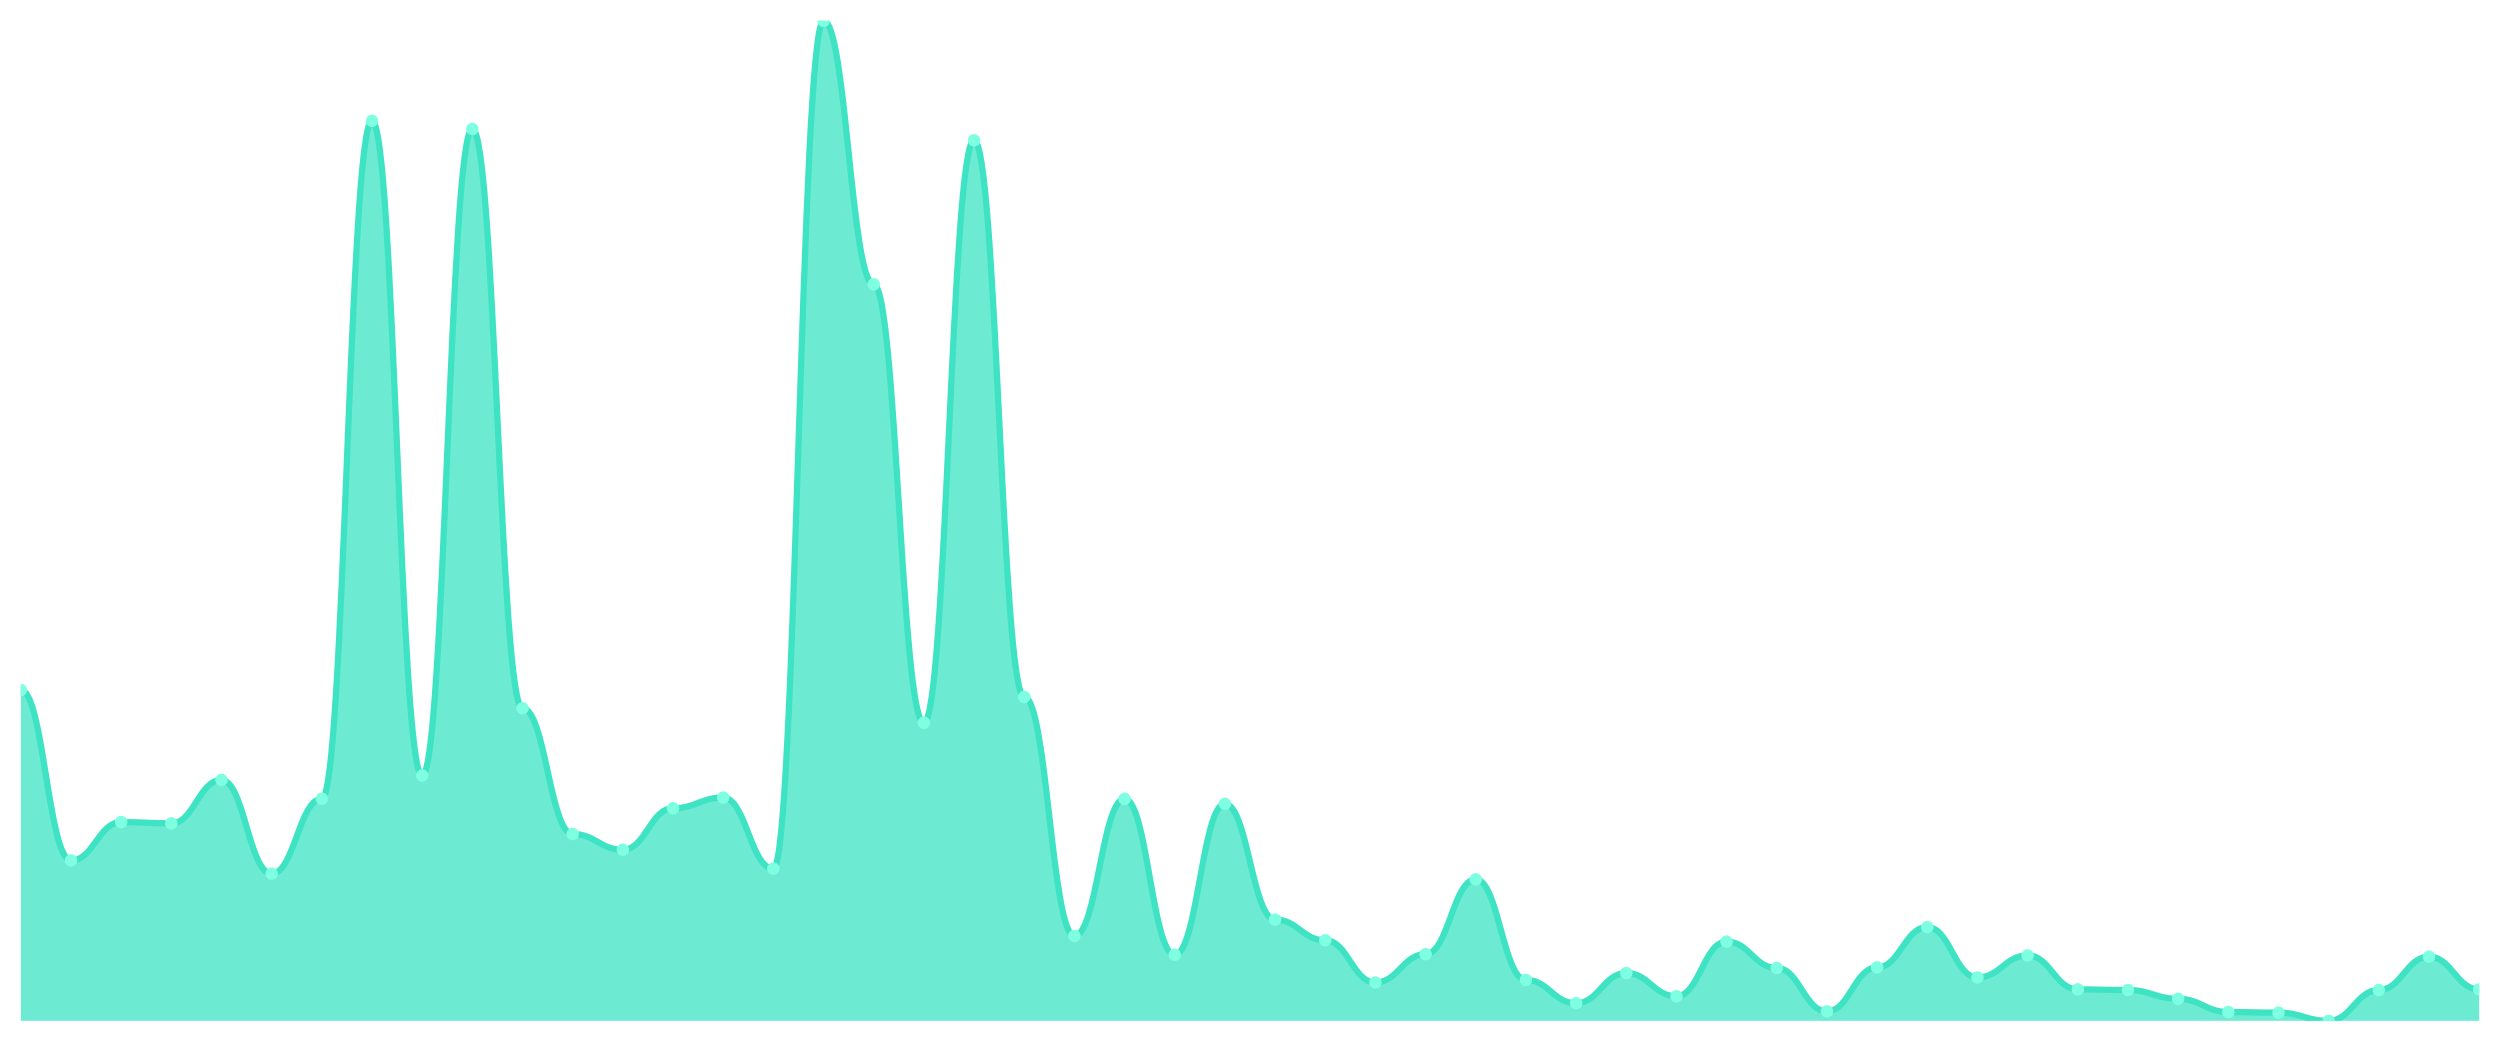
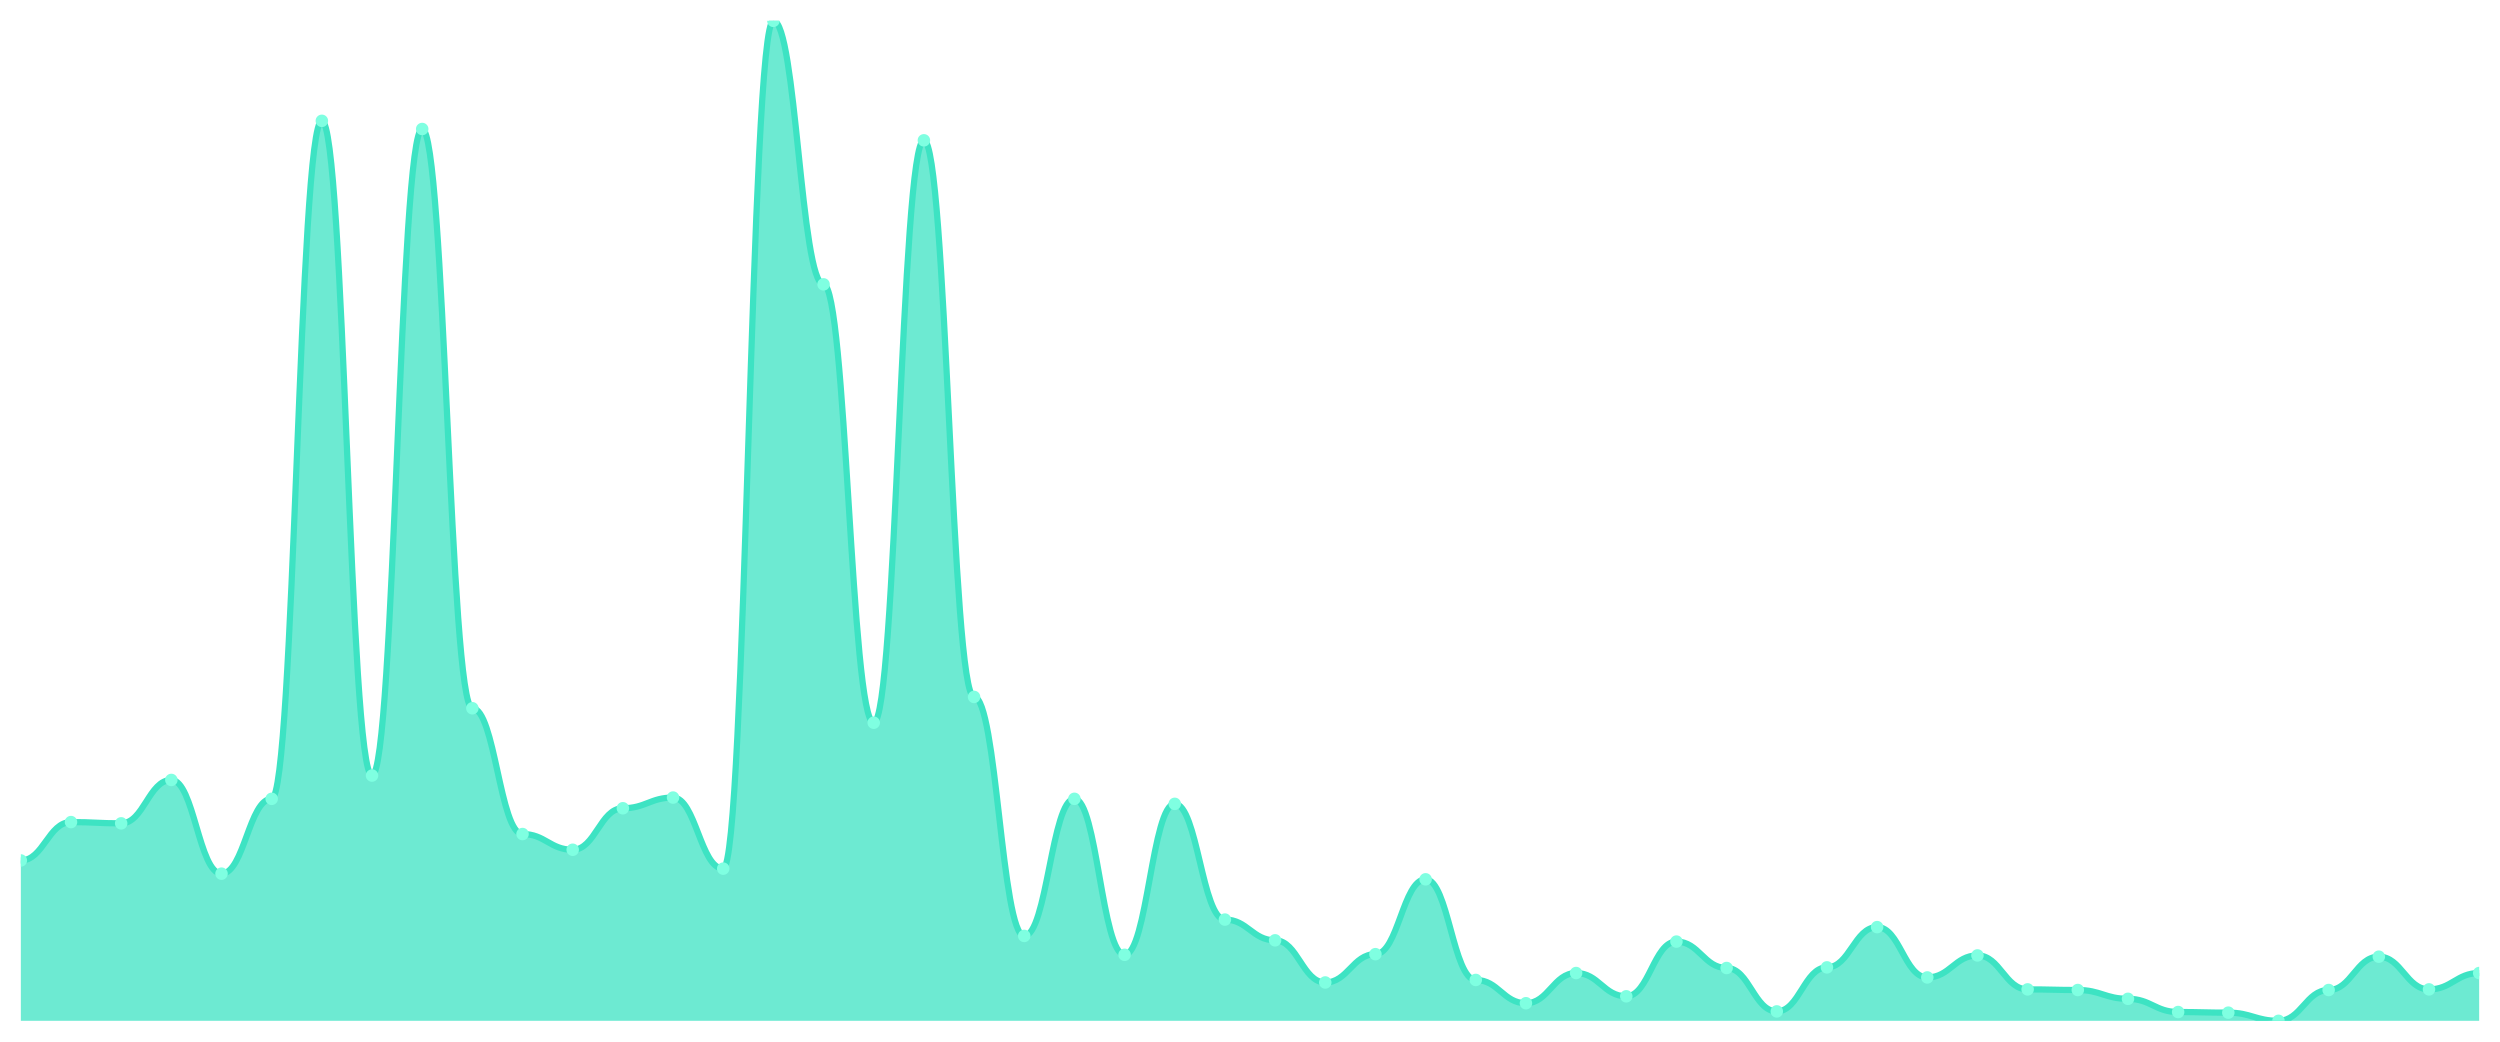
<svg xmlns="http://www.w3.org/2000/svg" viewBox="0 0 1200 500" width="1200" height="500">
  <defs>
    <clipPath id="c">
      <rect x="10" y="10" width="1180" height="480" />
    </clipPath>
  </defs>
  <rect width="1200" height="500" fill="none" />
  <g clip-path="url(#c)">
-     <path d="M 10,490 L 10,331.208 C 20.837,331.208 23.245,413.019 34.082,413.019 C 44.918,413.019 47.327,394.604 58.163,394.604 C 69,394.604 71.408,395.208 82.245,395.208 C 93.082,395.208 95.49,374.377 106.327,374.377 C 117.163,374.377 119.571,419.358 130.408,419.358 C 141.245,419.358 143.653,383.434 154.49,383.434 C 165.327,383.434 167.735,58 178.571,58 C 189.408,58 191.816,372.264 202.653,372.264 C 213.49,372.264 215.898,61.925 226.735,61.925 C 237.571,61.925 239.98,339.962 250.816,339.962 C 261.653,339.962 264.061,400.34 274.898,400.34 C 285.735,400.34 288.143,407.887 298.98,407.887 C 309.816,407.887 312.224,387.962 323.061,387.962 C 333.898,387.962 336.306,382.83 347.143,382.83 C 357.98,382.83 360.388,416.943 371.224,416.943 C 382.061,416.943 384.469,10 395.306,10 C 406.143,10 408.551,136.491 419.388,136.491 C 430.224,136.491 432.633,346.906 443.469,346.906 C 454.306,346.906 456.714,67.358 467.551,67.358 C 478.388,67.358 480.796,334.528 491.633,334.528 C 502.469,334.528 504.878,449.245 515.714,449.245 C 526.551,449.245 528.959,383.434 539.796,383.434 C 550.633,383.434 553.041,458.302 563.878,458.302 C 574.714,458.302 577.122,385.849 587.959,385.849 C 598.796,385.849 601.204,441.396 612.041,441.396 C 622.878,441.396 625.286,451.358 636.122,451.358 C 646.959,451.358 649.367,471.585 660.204,471.585 C 671.041,471.585 673.449,458 684.286,458 C 695.122,458 697.531,422.075 708.367,422.075 C 719.204,422.075 721.612,470.377 732.449,470.377 C 743.286,470.377 745.694,481.547 756.531,481.547 C 767.367,481.547 769.776,467.057 780.612,467.057 C 791.449,467.057 793.857,478.226 804.694,478.226 C 815.531,478.226 817.939,451.962 828.776,451.962 C 839.612,451.962 842.02,464.642 852.857,464.642 C 863.694,464.642 866.102,485.472 876.939,485.472 C 887.776,485.472 890.184,464.34 901.02,464.34 C 911.857,464.34 914.265,445.019 925.102,445.019 C 935.939,445.019 938.347,469.17 949.184,469.17 C 960.02,469.17 962.429,458.604 973.265,458.604 C 984.102,458.604 986.51,474.906 997.347,474.906 C 1008.184,474.906 1010.592,475.208 1021.429,475.208 C 1032.265,475.208 1034.673,479.434 1045.51,479.434 C 1056.347,479.434 1058.755,485.774 1069.592,485.774 C 1080.429,485.774 1082.837,486.075 1093.673,486.075 C 1104.51,486.075 1106.918,490 1117.755,490 C 1128.592,490 1131,475.208 1141.837,475.208 C 1152.673,475.208 1155.082,459.208 1165.918,459.208 C 1176.755,459.208 1179.163,474.906 1190,474.906 L 1190,490 Z" fill="rgba(61,227,195,0.75)" />
-     <path d="M 10,331.208 C 20.837,331.208 23.245,413.019 34.082,413.019 C 44.918,413.019 47.327,394.604 58.163,394.604 C 69,394.604 71.408,395.208 82.245,395.208 C 93.082,395.208 95.49,374.377 106.327,374.377 C 117.163,374.377 119.571,419.358 130.408,419.358 C 141.245,419.358 143.653,383.434 154.49,383.434 C 165.327,383.434 167.735,58 178.571,58 C 189.408,58 191.816,372.264 202.653,372.264 C 213.49,372.264 215.898,61.925 226.735,61.925 C 237.571,61.925 239.98,339.962 250.816,339.962 C 261.653,339.962 264.061,400.34 274.898,400.34 C 285.735,400.34 288.143,407.887 298.98,407.887 C 309.816,407.887 312.224,387.962 323.061,387.962 C 333.898,387.962 336.306,382.83 347.143,382.83 C 357.98,382.83 360.388,416.943 371.224,416.943 C 382.061,416.943 384.469,10 395.306,10 C 406.143,10 408.551,136.491 419.388,136.491 C 430.224,136.491 432.633,346.906 443.469,346.906 C 454.306,346.906 456.714,67.358 467.551,67.358 C 478.388,67.358 480.796,334.528 491.633,334.528 C 502.469,334.528 504.878,449.245 515.714,449.245 C 526.551,449.245 528.959,383.434 539.796,383.434 C 550.633,383.434 553.041,458.302 563.878,458.302 C 574.714,458.302 577.122,385.849 587.959,385.849 C 598.796,385.849 601.204,441.396 612.041,441.396 C 622.878,441.396 625.286,451.358 636.122,451.358 C 646.959,451.358 649.367,471.585 660.204,471.585 C 671.041,471.585 673.449,458 684.286,458 C 695.122,458 697.531,422.075 708.367,422.075 C 719.204,422.075 721.612,470.377 732.449,470.377 C 743.286,470.377 745.694,481.547 756.531,481.547 C 767.367,481.547 769.776,467.057 780.612,467.057 C 791.449,467.057 793.857,478.226 804.694,478.226 C 815.531,478.226 817.939,451.962 828.776,451.962 C 839.612,451.962 842.02,464.642 852.857,464.642 C 863.694,464.642 866.102,485.472 876.939,485.472 C 887.776,485.472 890.184,464.34 901.02,464.34 C 911.857,464.34 914.265,445.019 925.102,445.019 C 935.939,445.019 938.347,469.17 949.184,469.17 C 960.02,469.17 962.429,458.604 973.265,458.604 C 984.102,458.604 986.51,474.906 997.347,474.906 C 1008.184,474.906 1010.592,475.208 1021.429,475.208 C 1032.265,475.208 1034.673,479.434 1045.51,479.434 C 1056.347,479.434 1058.755,485.774 1069.592,485.774 C 1080.429,485.774 1082.837,486.075 1093.673,486.075 C 1104.51,486.075 1106.918,490 1117.755,490 C 1128.592,490 1131,475.208 1141.837,475.208 C 1152.673,475.208 1155.082,459.208 1165.918,459.208 C 1176.755,459.208 1179.163,474.906 1190,474.906" fill="none" stroke="#3de3c3" stroke-width="3" stroke-linecap="round" stroke-linejoin="round" />
-     <circle cx="10" cy="331.208" r="3" fill="#7fffe1" />
-     <circle cx="34.082" cy="413.019" r="3" fill="#7fffe1" />
-     <circle cx="58.163" cy="394.604" r="3" fill="#7fffe1" />
-     <circle cx="82.245" cy="395.208" r="3" fill="#7fffe1" />
-     <circle cx="106.327" cy="374.377" r="3" fill="#7fffe1" />
-     <circle cx="130.408" cy="419.358" r="3" fill="#7fffe1" />
-     <circle cx="154.49" cy="383.434" r="3" fill="#7fffe1" />
-     <circle cx="178.571" cy="58" r="3" fill="#7fffe1" />
-     <circle cx="202.653" cy="372.264" r="3" fill="#7fffe1" />
-     <circle cx="226.735" cy="61.925" r="3" fill="#7fffe1" />
-     <circle cx="250.816" cy="339.962" r="3" fill="#7fffe1" />
-     <circle cx="274.898" cy="400.34" r="3" fill="#7fffe1" />
-     <circle cx="298.98" cy="407.887" r="3" fill="#7fffe1" />
-     <circle cx="323.061" cy="387.962" r="3" fill="#7fffe1" />
-     <circle cx="347.143" cy="382.83" r="3" fill="#7fffe1" />
-     <circle cx="371.224" cy="416.943" r="3" fill="#7fffe1" />
-     <circle cx="395.306" cy="10" r="3" fill="#7fffe1" />
-     <circle cx="419.388" cy="136.491" r="3" fill="#7fffe1" />
-     <circle cx="443.469" cy="346.906" r="3" fill="#7fffe1" />
-     <circle cx="467.551" cy="67.358" r="3" fill="#7fffe1" />
-     <circle cx="491.633" cy="334.528" r="3" fill="#7fffe1" />
-     <circle cx="515.714" cy="449.245" r="3" fill="#7fffe1" />
-     <circle cx="539.796" cy="383.434" r="3" fill="#7fffe1" />
-     <circle cx="563.878" cy="458.302" r="3" fill="#7fffe1" />
-     <circle cx="587.959" cy="385.849" r="3" fill="#7fffe1" />
-     <circle cx="612.041" cy="441.396" r="3" fill="#7fffe1" />
-     <circle cx="636.122" cy="451.358" r="3" fill="#7fffe1" />
-     <circle cx="660.204" cy="471.585" r="3" fill="#7fffe1" />
-     <circle cx="684.286" cy="458" r="3" fill="#7fffe1" />
-     <circle cx="708.367" cy="422.075" r="3" fill="#7fffe1" />
-     <circle cx="732.449" cy="470.377" r="3" fill="#7fffe1" />
-     <circle cx="756.531" cy="481.547" r="3" fill="#7fffe1" />
-     <circle cx="780.612" cy="467.057" r="3" fill="#7fffe1" />
-     <circle cx="804.694" cy="478.226" r="3" fill="#7fffe1" />
-     <circle cx="828.776" cy="451.962" r="3" fill="#7fffe1" />
-     <circle cx="852.857" cy="464.642" r="3" fill="#7fffe1" />
-     <circle cx="876.939" cy="485.472" r="3" fill="#7fffe1" />
-     <circle cx="901.02" cy="464.34" r="3" fill="#7fffe1" />
-     <circle cx="925.102" cy="445.019" r="3" fill="#7fffe1" />
-     <circle cx="949.184" cy="469.17" r="3" fill="#7fffe1" />
-     <circle cx="973.265" cy="458.604" r="3" fill="#7fffe1" />
-     <circle cx="997.347" cy="474.906" r="3" fill="#7fffe1" />
-     <circle cx="1021.429" cy="475.208" r="3" fill="#7fffe1" />
-     <circle cx="1045.51" cy="479.434" r="3" fill="#7fffe1" />
-     <circle cx="1069.592" cy="485.774" r="3" fill="#7fffe1" />
-     <circle cx="1093.673" cy="486.075" r="3" fill="#7fffe1" />
-     <circle cx="1117.755" cy="490" r="3" fill="#7fffe1" />
-     <circle cx="1141.837" cy="475.208" r="3" fill="#7fffe1" />
-     <circle cx="1165.918" cy="459.208" r="3" fill="#7fffe1" />
-     <circle cx="1190" cy="474.906" r="3" fill="#7fffe1" />
+     <path d="M 10,490 L 10,413.019 C 20.837,413.019 23.245,394.604 34.082,394.604 C 44.918,394.604 47.327,395.208 58.163,395.208 C 69,395.208 71.408,374.377 82.245,374.377 C 93.082,374.377 95.49,419.358 106.327,419.358 C 117.163,419.358 119.571,383.434 130.408,383.434 C 141.245,383.434 143.653,58 154.49,58 C 165.327,58 167.735,372.264 178.571,372.264 C 189.408,372.264 191.816,61.925 202.653,61.925 C 213.49,61.925 215.898,339.962 226.735,339.962 C 237.571,339.962 239.98,400.34 250.816,400.34 C 261.653,400.34 264.061,407.887 274.898,407.887 C 285.735,407.887 288.143,387.962 298.98,387.962 C 309.816,387.962 312.224,382.83 323.061,382.83 C 333.898,382.83 336.306,416.943 347.143,416.943 C 357.98,416.943 360.388,10 371.224,10 C 382.061,10 384.469,136.491 395.306,136.491 C 406.143,136.491 408.551,346.906 419.388,346.906 C 430.224,346.906 432.633,67.358 443.469,67.358 C 454.306,67.358 456.714,334.528 467.551,334.528 C 478.388,334.528 480.796,449.245 491.633,449.245 C 502.469,449.245 504.878,383.434 515.714,383.434 C 526.551,383.434 528.959,458.302 539.796,458.302 C 550.633,458.302 553.041,385.849 563.878,385.849 C 574.714,385.849 577.122,441.396 587.959,441.396 C 598.796,441.396 601.204,451.358 612.041,451.358 C 622.878,451.358 625.286,471.585 636.122,471.585 C 646.959,471.585 649.367,458 660.204,458 C 671.041,458 673.449,422.075 684.286,422.075 C 695.122,422.075 697.531,470.377 708.367,470.377 C 719.204,470.377 721.612,481.547 732.449,481.547 C 743.286,481.547 745.694,467.057 756.531,467.057 C 767.367,467.057 769.776,478.226 780.612,478.226 C 791.449,478.226 793.857,451.962 804.694,451.962 C 815.531,451.962 817.939,464.642 828.776,464.642 C 839.612,464.642 842.02,485.472 852.857,485.472 C 863.694,485.472 866.102,464.34 876.939,464.34 C 887.776,464.34 890.184,445.019 901.02,445.019 C 911.857,445.019 914.265,469.17 925.102,469.17 C 935.939,469.17 938.347,458.604 949.184,458.604 C 960.02,458.604 962.429,474.906 973.265,474.906 C 984.102,474.906 986.51,475.208 997.347,475.208 C 1008.184,475.208 1010.592,479.434 1021.429,479.434 C 1032.265,479.434 1034.673,485.774 1045.51,485.774 C 1056.347,485.774 1058.755,486.075 1069.592,486.075 C 1080.429,486.075 1082.837,490 1093.673,490 C 1104.51,490 1106.918,475.208 1117.755,475.208 C 1128.592,475.208 1131,459.208 1141.837,459.208 C 1152.673,459.208 1155.082,474.906 1165.918,474.906 C 1176.755,474.906 1179.163,467.057 1190,467.057 L 1190,490 Z" fill="rgba(61,227,195,0.75)" />
+     <path d="M 10,413.019 C 20.837,413.019 23.245,394.604 34.082,394.604 C 44.918,394.604 47.327,395.208 58.163,395.208 C 69,395.208 71.408,374.377 82.245,374.377 C 93.082,374.377 95.49,419.358 106.327,419.358 C 117.163,419.358 119.571,383.434 130.408,383.434 C 141.245,383.434 143.653,58 154.49,58 C 165.327,58 167.735,372.264 178.571,372.264 C 189.408,372.264 191.816,61.925 202.653,61.925 C 213.49,61.925 215.898,339.962 226.735,339.962 C 237.571,339.962 239.98,400.34 250.816,400.34 C 261.653,400.34 264.061,407.887 274.898,407.887 C 285.735,407.887 288.143,387.962 298.98,387.962 C 309.816,387.962 312.224,382.83 323.061,382.83 C 333.898,382.83 336.306,416.943 347.143,416.943 C 357.98,416.943 360.388,10 371.224,10 C 382.061,10 384.469,136.491 395.306,136.491 C 406.143,136.491 408.551,346.906 419.388,346.906 C 430.224,346.906 432.633,67.358 443.469,67.358 C 454.306,67.358 456.714,334.528 467.551,334.528 C 478.388,334.528 480.796,449.245 491.633,449.245 C 502.469,449.245 504.878,383.434 515.714,383.434 C 526.551,383.434 528.959,458.302 539.796,458.302 C 550.633,458.302 553.041,385.849 563.878,385.849 C 574.714,385.849 577.122,441.396 587.959,441.396 C 598.796,441.396 601.204,451.358 612.041,451.358 C 622.878,451.358 625.286,471.585 636.122,471.585 C 646.959,471.585 649.367,458 660.204,458 C 671.041,458 673.449,422.075 684.286,422.075 C 695.122,422.075 697.531,470.377 708.367,470.377 C 719.204,470.377 721.612,481.547 732.449,481.547 C 743.286,481.547 745.694,467.057 756.531,467.057 C 767.367,467.057 769.776,478.226 780.612,478.226 C 791.449,478.226 793.857,451.962 804.694,451.962 C 815.531,451.962 817.939,464.642 828.776,464.642 C 839.612,464.642 842.02,485.472 852.857,485.472 C 863.694,485.472 866.102,464.34 876.939,464.34 C 887.776,464.34 890.184,445.019 901.02,445.019 C 911.857,445.019 914.265,469.17 925.102,469.17 C 935.939,469.17 938.347,458.604 949.184,458.604 C 960.02,458.604 962.429,474.906 973.265,474.906 C 984.102,474.906 986.51,475.208 997.347,475.208 C 1008.184,475.208 1010.592,479.434 1021.429,479.434 C 1032.265,479.434 1034.673,485.774 1045.51,485.774 C 1056.347,485.774 1058.755,486.075 1069.592,486.075 C 1080.429,486.075 1082.837,490 1093.673,490 C 1104.51,490 1106.918,475.208 1117.755,475.208 C 1128.592,475.208 1131,459.208 1141.837,459.208 C 1152.673,459.208 1155.082,474.906 1165.918,474.906 C 1176.755,474.906 1179.163,467.057 1190,467.057" fill="none" stroke="#3de3c3" stroke-width="3" stroke-linecap="round" stroke-linejoin="round" />
+     <circle cx="10" cy="413.019" r="3" fill="#7fffe1" />
+     <circle cx="34.082" cy="394.604" r="3" fill="#7fffe1" />
+     <circle cx="58.163" cy="395.208" r="3" fill="#7fffe1" />
+     <circle cx="82.245" cy="374.377" r="3" fill="#7fffe1" />
+     <circle cx="106.327" cy="419.358" r="3" fill="#7fffe1" />
+     <circle cx="130.408" cy="383.434" r="3" fill="#7fffe1" />
+     <circle cx="154.49" cy="58" r="3" fill="#7fffe1" />
+     <circle cx="178.571" cy="372.264" r="3" fill="#7fffe1" />
+     <circle cx="202.653" cy="61.925" r="3" fill="#7fffe1" />
+     <circle cx="226.735" cy="339.962" r="3" fill="#7fffe1" />
+     <circle cx="250.816" cy="400.34" r="3" fill="#7fffe1" />
+     <circle cx="274.898" cy="407.887" r="3" fill="#7fffe1" />
+     <circle cx="298.98" cy="387.962" r="3" fill="#7fffe1" />
+     <circle cx="323.061" cy="382.83" r="3" fill="#7fffe1" />
+     <circle cx="347.143" cy="416.943" r="3" fill="#7fffe1" />
+     <circle cx="371.224" cy="10" r="3" fill="#7fffe1" />
+     <circle cx="395.306" cy="136.491" r="3" fill="#7fffe1" />
+     <circle cx="419.388" cy="346.906" r="3" fill="#7fffe1" />
+     <circle cx="443.469" cy="67.358" r="3" fill="#7fffe1" />
+     <circle cx="467.551" cy="334.528" r="3" fill="#7fffe1" />
+     <circle cx="491.633" cy="449.245" r="3" fill="#7fffe1" />
+     <circle cx="515.714" cy="383.434" r="3" fill="#7fffe1" />
+     <circle cx="539.796" cy="458.302" r="3" fill="#7fffe1" />
+     <circle cx="563.878" cy="385.849" r="3" fill="#7fffe1" />
+     <circle cx="587.959" cy="441.396" r="3" fill="#7fffe1" />
+     <circle cx="612.041" cy="451.358" r="3" fill="#7fffe1" />
+     <circle cx="636.122" cy="471.585" r="3" fill="#7fffe1" />
+     <circle cx="660.204" cy="458" r="3" fill="#7fffe1" />
+     <circle cx="684.286" cy="422.075" r="3" fill="#7fffe1" />
+     <circle cx="708.367" cy="470.377" r="3" fill="#7fffe1" />
+     <circle cx="732.449" cy="481.547" r="3" fill="#7fffe1" />
+     <circle cx="756.531" cy="467.057" r="3" fill="#7fffe1" />
+     <circle cx="780.612" cy="478.226" r="3" fill="#7fffe1" />
+     <circle cx="804.694" cy="451.962" r="3" fill="#7fffe1" />
+     <circle cx="828.776" cy="464.642" r="3" fill="#7fffe1" />
+     <circle cx="852.857" cy="485.472" r="3" fill="#7fffe1" />
+     <circle cx="876.939" cy="464.34" r="3" fill="#7fffe1" />
+     <circle cx="901.02" cy="445.019" r="3" fill="#7fffe1" />
+     <circle cx="925.102" cy="469.17" r="3" fill="#7fffe1" />
+     <circle cx="949.184" cy="458.604" r="3" fill="#7fffe1" />
+     <circle cx="973.265" cy="474.906" r="3" fill="#7fffe1" />
+     <circle cx="997.347" cy="475.208" r="3" fill="#7fffe1" />
+     <circle cx="1021.429" cy="479.434" r="3" fill="#7fffe1" />
+     <circle cx="1045.51" cy="485.774" r="3" fill="#7fffe1" />
+     <circle cx="1069.592" cy="486.075" r="3" fill="#7fffe1" />
+     <circle cx="1093.673" cy="490" r="3" fill="#7fffe1" />
+     <circle cx="1117.755" cy="475.208" r="3" fill="#7fffe1" />
+     <circle cx="1141.837" cy="459.208" r="3" fill="#7fffe1" />
+     <circle cx="1165.918" cy="474.906" r="3" fill="#7fffe1" />
+     <circle cx="1190" cy="467.057" r="3" fill="#7fffe1" />
  </g>
</svg>
